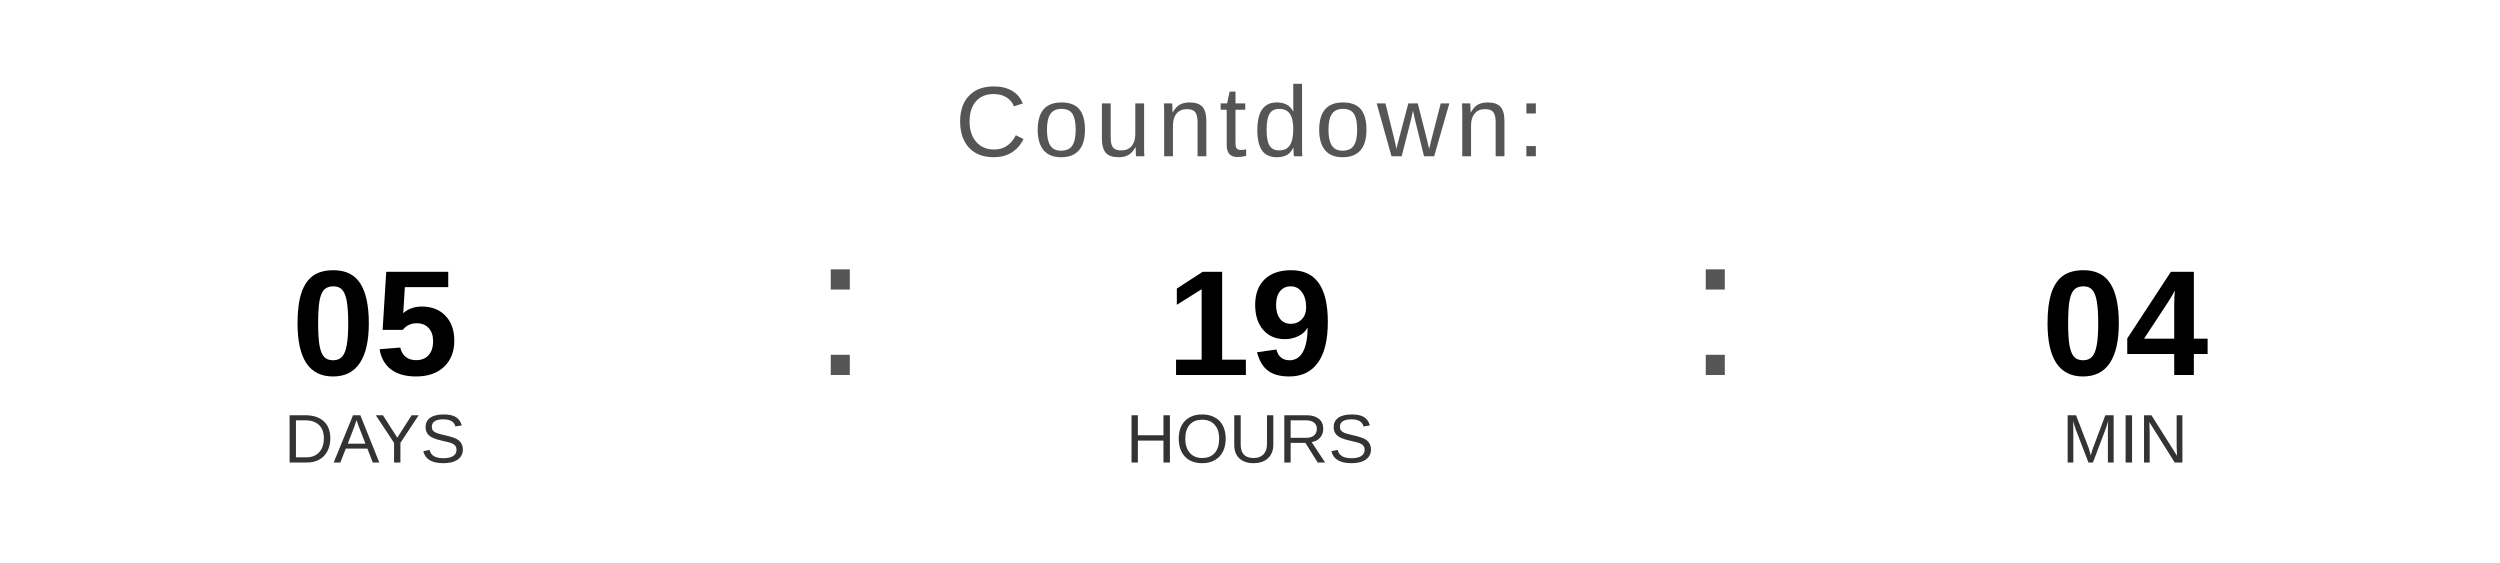
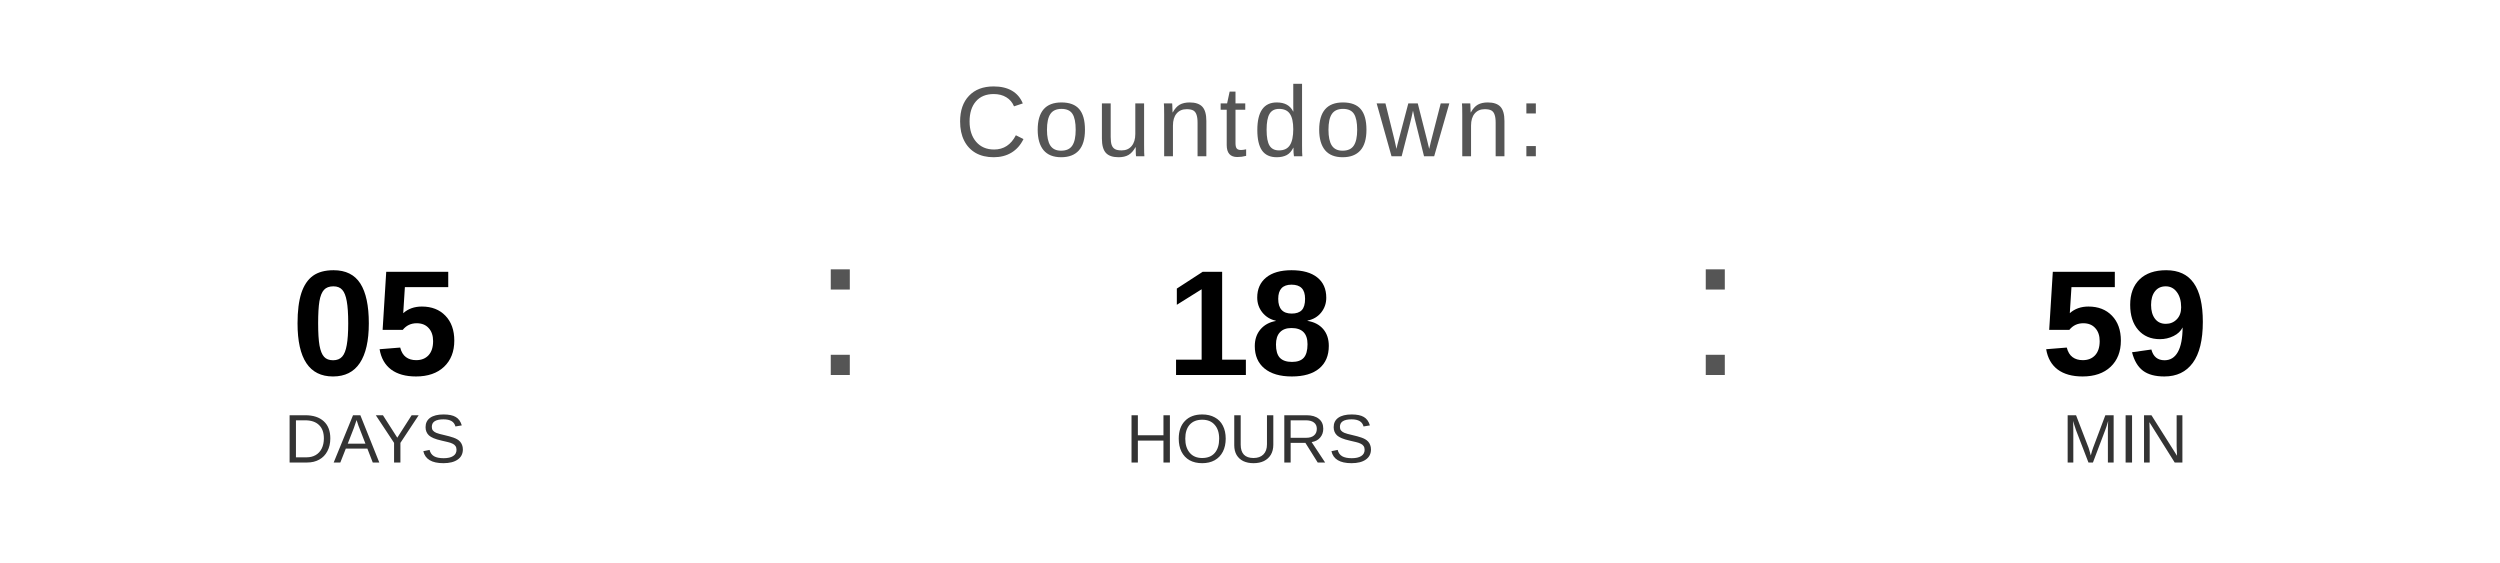
<svg xmlns="http://www.w3.org/2000/svg" width="400" height="90" viewBox="0 0 400 90">
  <text x="200" y="25" font-family="Arial, Helvetica, sans-serif" font-size="16" fill="#555555" text-anchor="middle" letter-spacing="1">
    Countdown:
  </text>
  <text x="60" y="60" font-family="Arial, Helvetica, sans-serif" font-size="24" font-weight="bold" fill="#000000" text-anchor="middle">05</text>
  <text x="60" y="74" font-family="Arial, Helvetica, sans-serif" font-size="11" fill="#333333" text-anchor="middle">DAYS</text>
  <text x="130" y="60" font-family="Arial, sans-serif" font-size="32" fill="#555555">:</text>
-   <text x="200" y="60" font-family="Arial, Helvetica, sans-serif" font-size="24" font-weight="bold" fill="#000000" text-anchor="middle">19</text>
+   <text x="200" y="60" font-family="Arial, Helvetica, sans-serif" font-size="24" font-weight="bold" fill="#000000" text-anchor="middle">18</text>
  <text x="200" y="74" font-family="Arial, Helvetica, sans-serif" font-size="11" fill="#333333" text-anchor="middle">HOURS</text>
  <text x="270" y="60" font-family="Arial, sans-serif" font-size="32" fill="#555555">:</text>
-   <text x="340" y="60" font-family="Arial, Helvetica, sans-serif" font-size="24" font-weight="bold" fill="#000000" text-anchor="middle">04</text>
+   <text x="340" y="60" font-family="Arial, Helvetica, sans-serif" font-size="24" font-weight="bold" fill="#000000" text-anchor="middle">59</text>
  <text x="340" y="74" font-family="Arial, Helvetica, sans-serif" font-size="11" fill="#333333" text-anchor="middle">MIN</text>
</svg>
